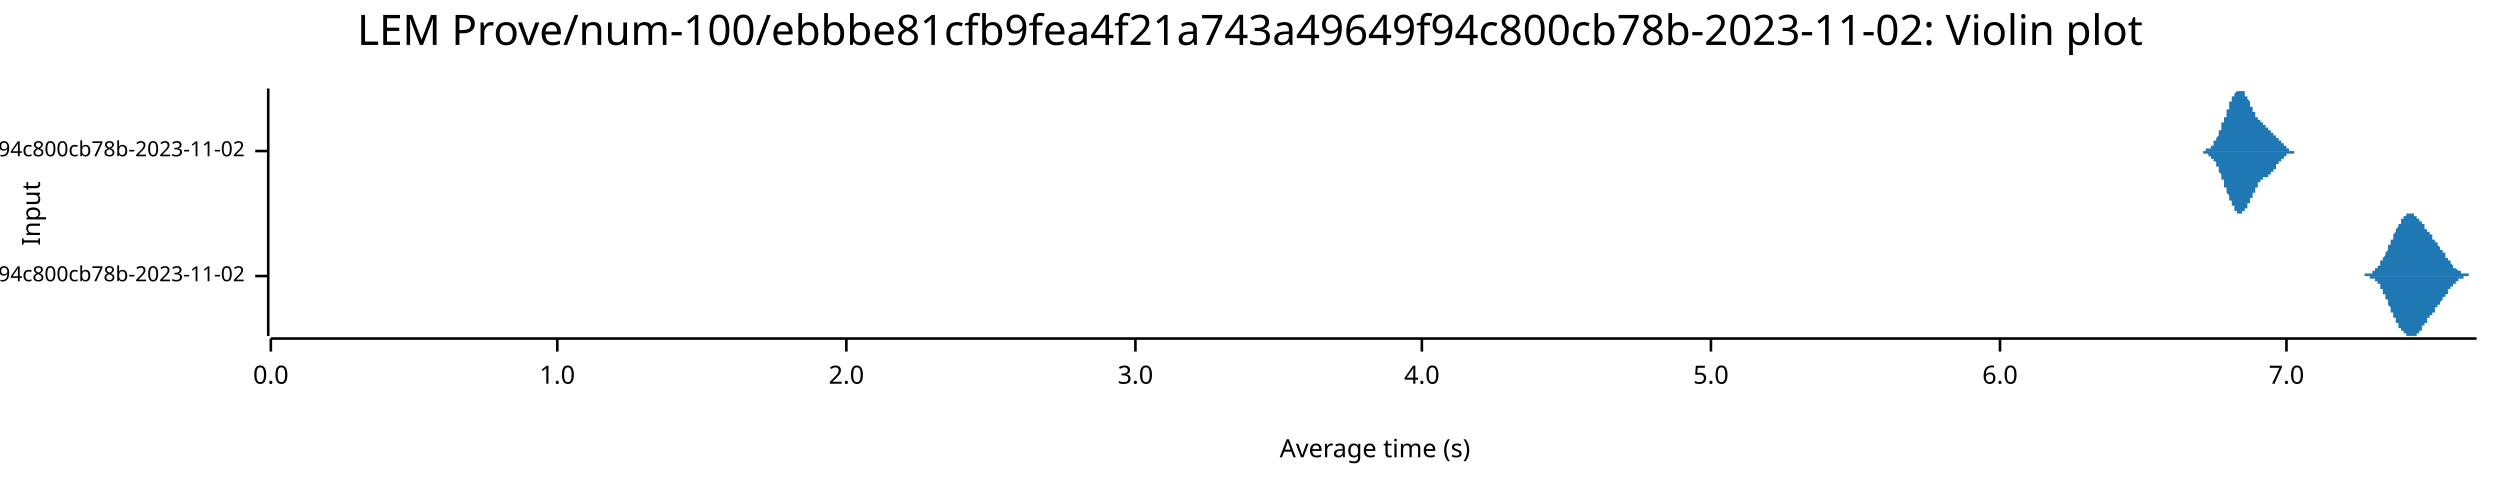
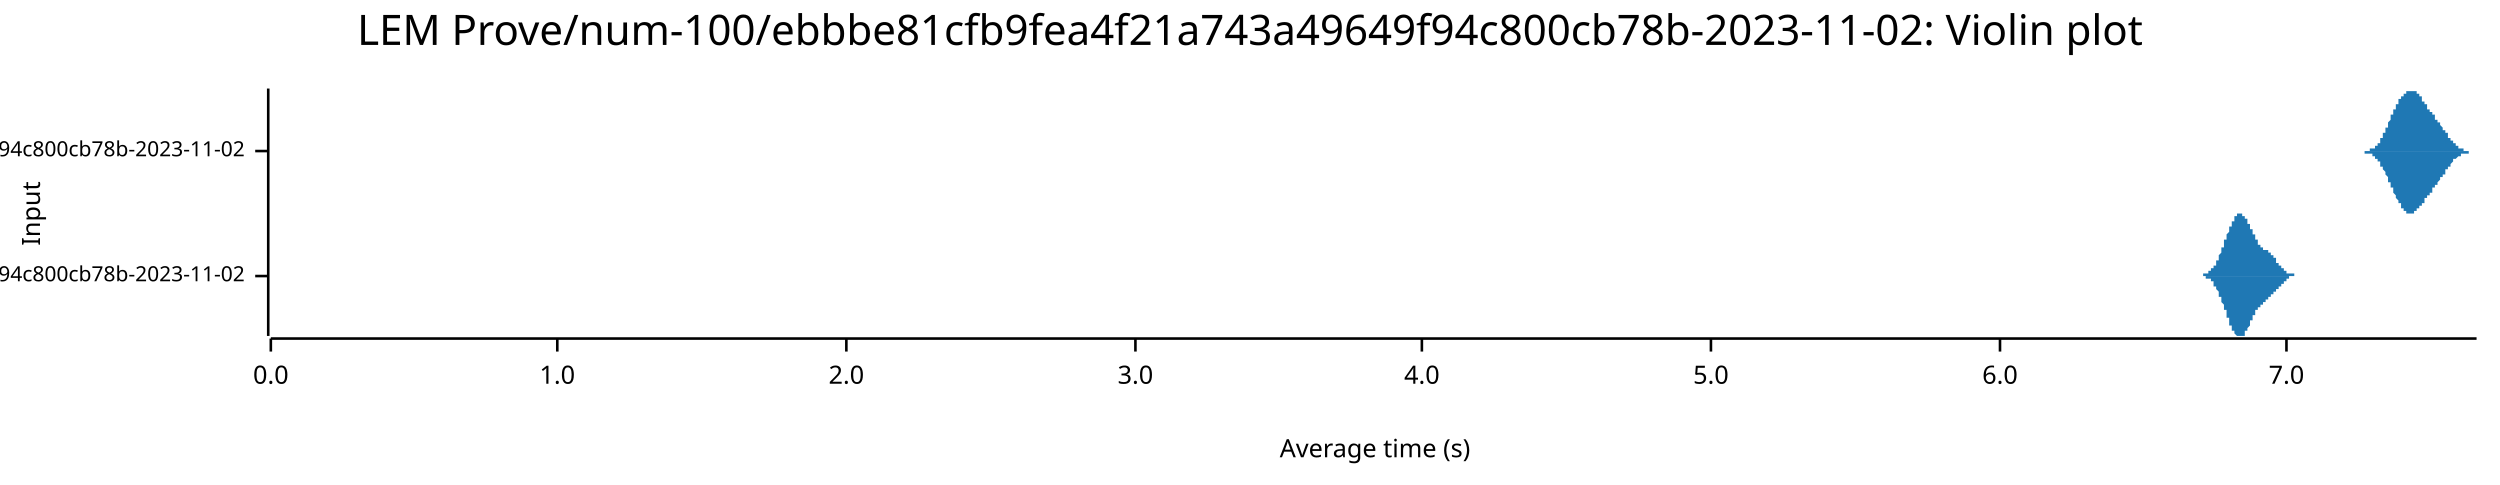
<svg xmlns="http://www.w3.org/2000/svg" width="960" height="186" viewBox="0 0 960 186">
  <text x="480" y="5" dy="0.76em" text-anchor="middle" font-family="sans-serif" font-size="16.129" opacity="1" fill="#000000">
LEM Prove/num-100/ebbbe81cfb9fea4f21a743a49649f94c800cb78b-2023-11-02: Violin plot
</text>
  <text x="8" y="82" dy="0.76em" text-anchor="middle" font-family="sans-serif" font-size="9.677" opacity="1" fill="#000000" transform="rotate(270, 8, 82)">
Input
</text>
  <text x="528" y="178" dy="-0.5ex" text-anchor="middle" font-family="sans-serif" font-size="9.677" opacity="1" fill="#000000">
Average time (s)
</text>
  <polyline fill="none" opacity="1" stroke="#000000" stroke-width="1" points="103,34 103,129 " />
  <text x="94" y="106" dy="0.5ex" text-anchor="end" font-family="sans-serif" font-size="8.065" opacity="1" fill="#000000">
- LEM Prove/Fibonacci-rc=600/num-100/ebbbe81cfb9fea4f21a743a49649f94c800cb78b-2023-11-02
+ LEM Prove/Fibonacci-rc=100/num-100/ebbbe81cfb9fea4f21a743a49649f94c800cb78b-2023-11-02
</text>
  <polyline fill="none" opacity="1" stroke="#000000" stroke-width="1" points="98,106 103,106 " />
  <text x="94" y="58" dy="0.5ex" text-anchor="end" font-family="sans-serif" font-size="8.065" opacity="1" fill="#000000">
- LEM Prove/Fibonacci-rc=100/num-100/ebbbe81cfb9fea4f21a743a49649f94c800cb78b-2023-11-02
+ LEM Prove/Fibonacci-rc=600/num-100/ebbbe81cfb9fea4f21a743a49649f94c800cb78b-2023-11-02
</text>
  <polyline fill="none" opacity="1" stroke="#000000" stroke-width="1" points="98,58 103,58 " />
  <polyline fill="none" opacity="1" stroke="#000000" stroke-width="1" points="104,130 951,130 " />
  <text x="104" y="140" dy="0.76em" text-anchor="middle" font-family="sans-serif" font-size="9.677" opacity="1" fill="#000000">
0.0
</text>
  <polyline fill="none" opacity="1" stroke="#000000" stroke-width="1" points="104,130 104,135 " />
  <text x="214" y="140" dy="0.76em" text-anchor="middle" font-family="sans-serif" font-size="9.677" opacity="1" fill="#000000">
1.0
</text>
  <polyline fill="none" opacity="1" stroke="#000000" stroke-width="1" points="214,130 214,135 " />
  <text x="325" y="140" dy="0.76em" text-anchor="middle" font-family="sans-serif" font-size="9.677" opacity="1" fill="#000000">
2.0
</text>
  <polyline fill="none" opacity="1" stroke="#000000" stroke-width="1" points="325,130 325,135 " />
  <text x="436" y="140" dy="0.76em" text-anchor="middle" font-family="sans-serif" font-size="9.677" opacity="1" fill="#000000">
3.0
</text>
  <polyline fill="none" opacity="1" stroke="#000000" stroke-width="1" points="436,130 436,135 " />
  <text x="546" y="140" dy="0.76em" text-anchor="middle" font-family="sans-serif" font-size="9.677" opacity="1" fill="#000000">
4.0
</text>
  <polyline fill="none" opacity="1" stroke="#000000" stroke-width="1" points="546,130 546,135 " />
  <text x="657" y="140" dy="0.76em" text-anchor="middle" font-family="sans-serif" font-size="9.677" opacity="1" fill="#000000">
5.0
</text>
  <polyline fill="none" opacity="1" stroke="#000000" stroke-width="1" points="657,130 657,135 " />
  <text x="768" y="140" dy="0.76em" text-anchor="middle" font-family="sans-serif" font-size="9.677" opacity="1" fill="#000000">
6.0
</text>
  <polyline fill="none" opacity="1" stroke="#000000" stroke-width="1" points="768,130 768,135 " />
  <text x="878" y="140" dy="0.76em" text-anchor="middle" font-family="sans-serif" font-size="9.677" opacity="1" fill="#000000">
7.0
</text>
  <polyline fill="none" opacity="1" stroke="#000000" stroke-width="1" points="878,130 878,135 " />
-   <polygon opacity="1" fill="#1F78B4" points="906,106 906,106 907,106 907,106 907,106 907,106 907,106 907,106 907,106 907,106 907,106 907,106 907,106 907,106 908,106 908,106 908,106 908,106 908,106 908,106 908,106 908,106 908,105 908,105 908,105 909,105 909,105 909,105 909,105 909,105 909,105 909,105 909,105 909,105 909,105 909,105 910,105 910,105 910,105 910,105 910,105 910,105 910,105 910,105 910,105 910,105 910,105 911,105 911,105 911,105 911,105 911,105 911,105 911,105 911,104 911,104 911,104 911,104 911,104 912,104 912,104 912,104 912,104 912,104 912,104 912,104 912,104 912,104 912,103 912,103 913,103 913,103 913,103 913,103 913,103 913,103 913,103 913,102 913,102 913,102 913,102 914,102 914,102 914,102 914,102 914,101 914,101 914,101 914,101 914,101 914,101 914,101 914,100 915,100 915,100 915,100 915,100 915,100 915,99 915,99 915,99 915,99 915,99 915,99 916,98 916,98 916,98 916,98 916,98 916,97 916,97 916,97 916,97 916,97 916,97 917,96 917,96 917,96 917,96 917,96 917,95 917,95 917,95 917,95 917,94 917,94 917,94 918,94 918,94 918,93 918,93 918,93 918,93 918,93 918,92 918,92 918,92 918,92 919,92 919,91 919,91 919,91 919,91 919,91 919,90 919,90 919,90 919,90 919,90 920,89 920,89 920,89 920,89 920,89 920,88 920,88 920,88 920,88 920,88 920,88 921,87 921,87 921,87 921,87 921,87 921,87 921,86 921,86 921,86 921,86 921,86 921,86 922,86 922,85 922,85 922,85 922,85 922,85 922,85 922,85 922,85 922,84 922,84 923,84 923,84 923,84 923,84 923,84 923,84 923,84 923,83 923,83 923,83 923,83 924,83 924,83 924,83 924,83 924,83 924,83 924,83 924,83 924,82 924,82 924,82 924,82 925,82 925,82 925,82 925,82 925,82 925,82 925,82 925,82 925,82 925,82 925,82 926,82 926,82 926,82 926,82 926,82 926,82 926,82 926,82 926,82 926,82 926,82 927,82 927,82 927,82 927,82 927,82 927,82 927,82 927,82 927,83 927,83 927,83 927,83 928,83 928,83 928,83 928,83 928,83 928,83 928,83 928,83 928,83 928,84 928,84 929,84 929,84 929,84 929,84 929,84 929,84 929,84 929,84 929,85 929,85 929,85 930,85 930,85 930,85 930,85 930,85 930,86 930,86 930,86 930,86 930,86 930,86 931,86 931,86 931,87 931,87 931,87 931,87 931,87 931,87 931,87 931,87 931,88 931,88 932,88 932,88 932,88 932,88 932,88 932,88 932,89 932,89 932,89 932,89 932,89 933,89 933,89 933,89 933,89 933,90 933,90 933,90 933,90 933,90 933,90 933,90 934,90 934,91 934,91 934,91 934,91 934,91 934,91 934,91 934,91 934,92 934,92 934,92 935,92 935,92 935,92 935,92 935,92 935,92 935,93 935,93 935,93 935,93 935,93 936,93 936,93 936,93 936,94 936,94 936,94 936,94 936,94 936,94 936,94 936,94 937,95 937,95 937,95 937,95 937,95 937,95 937,95 937,95 937,96 937,96 937,96 937,96 938,96 938,96 938,96 938,96 938,97 938,97 938,97 938,97 938,97 938,97 938,97 939,97 939,98 939,98 939,98 939,98 939,98 939,98 939,98 939,99 939,99 939,99 940,99 940,99 940,99 940,99 940,99 940,100 940,100 940,100 940,100 940,100 940,100 941,100 941,100 941,100 941,101 941,101 941,101 941,101 941,101 941,101 941,101 941,101 941,101 942,102 942,102 942,102 942,102 942,102 942,102 942,102 942,102 942,102 942,102 942,103 943,103 943,103 943,103 943,103 943,103 943,103 943,103 943,103 943,103 943,103 943,103 944,104 944,104 944,104 944,104 944,104 944,104 944,104 944,104 944,104 944,104 944,104 944,104 945,104 945,104 945,104 945,104 945,104 945,105 945,105 945,105 945,105 945,105 945,105 946,105 946,105 946,105 946,105 946,105 946,105 946,105 946,105 946,105 946,105 946,105 947,105 947,105 947,105 947,105 947,105 947,105 947,105 947,105 947,105 947,105 947,105 947,105 948,105 948,105 948,105 948,105 948,105 948,105 948,106 948,106 948,106 948,106 948,106 949,106 949,106 949,106 949,106 949,106 949,106 949,106 949,106 949,106 949,106 949,106 950,106 950,106 950,106 950,106 950,106 950,106 950,106 950,106 950,106 950,106 950,106 951,106 951,106 906,106 " />
-   <polygon opacity="1" fill="#1F78B4" points="906,106 906,106 907,106 907,106 907,106 907,106 907,106 907,106 907,106 907,106 907,106 907,106 907,106 907,106 908,106 908,106 908,106 908,106 908,106 908,106 908,106 908,106 908,106 908,106 908,106 909,106 909,106 909,106 909,106 909,106 909,106 909,106 909,106 909,106 909,106 909,106 910,106 910,106 910,106 910,106 910,106 910,106 910,106 910,107 910,107 910,107 910,107 911,107 911,107 911,107 911,107 911,107 911,107 911,107 911,107 911,107 911,107 911,107 911,107 912,107 912,107 912,108 912,108 912,108 912,108 912,108 912,108 912,108 912,108 912,108 913,108 913,108 913,108 913,109 913,109 913,109 913,109 913,109 913,109 913,109 913,109 914,109 914,110 914,110 914,110 914,110 914,110 914,110 914,110 914,111 914,111 914,111 914,111 915,111 915,111 915,112 915,112 915,112 915,112 915,112 915,112 915,113 915,113 915,113 916,113 916,113 916,113 916,114 916,114 916,114 916,114 916,114 916,115 916,115 916,115 917,115 917,115 917,116 917,116 917,116 917,116 917,116 917,117 917,117 917,117 917,117 917,117 918,118 918,118 918,118 918,118 918,118 918,119 918,119 918,119 918,119 918,120 918,120 919,120 919,120 919,120 919,121 919,121 919,121 919,121 919,121 919,122 919,122 919,122 920,122 920,122 920,122 920,123 920,123 920,123 920,123 920,123 920,124 920,124 920,124 921,124 921,124 921,124 921,125 921,125 921,125 921,125 921,125 921,125 921,125 921,126 921,126 922,126 922,126 922,126 922,126 922,126 922,127 922,127 922,127 922,127 922,127 922,127 923,127 923,127 923,128 923,128 923,128 923,128 923,128 923,128 923,128 923,128 923,128 924,128 924,129 924,129 924,129 924,129 924,129 924,129 924,129 924,129 924,129 924,129 924,129 925,129 925,129 925,129 925,129 925,129 925,129 925,129 925,129 925,129 925,129 925,129 926,129 926,129 926,129 926,129 926,129 926,129 926,129 926,129 926,129 926,129 926,129 927,129 927,129 927,129 927,129 927,129 927,129 927,129 927,129 927,129 927,129 927,129 927,129 928,129 928,129 928,129 928,128 928,128 928,128 928,128 928,128 928,128 928,128 928,128 929,128 929,128 929,128 929,127 929,127 929,127 929,127 929,127 929,127 929,127 929,127 930,127 930,126 930,126 930,126 930,126 930,126 930,126 930,126 930,126 930,125 930,125 931,125 931,125 931,125 931,125 931,125 931,125 931,124 931,124 931,124 931,124 931,124 931,124 932,124 932,124 932,123 932,123 932,123 932,123 932,123 932,123 932,123 932,123 932,122 933,122 933,122 933,122 933,122 933,122 933,122 933,122 933,122 933,121 933,121 933,121 934,121 934,121 934,121 934,121 934,121 934,120 934,120 934,120 934,120 934,120 934,120 934,120 935,120 935,120 935,119 935,119 935,119 935,119 935,119 935,119 935,119 935,119 935,118 936,118 936,118 936,118 936,118 936,118 936,118 936,118 936,117 936,117 936,117 936,117 937,117 937,117 937,117 937,117 937,116 937,116 937,116 937,116 937,116 937,116 937,116 937,116 938,115 938,115 938,115 938,115 938,115 938,115 938,115 938,115 938,114 938,114 938,114 939,114 939,114 939,114 939,114 939,113 939,113 939,113 939,113 939,113 939,113 939,113 940,113 940,112 940,112 940,112 940,112 940,112 940,112 940,112 940,112 940,112 940,111 941,111 941,111 941,111 941,111 941,111 941,111 941,111 941,110 941,110 941,110 941,110 941,110 942,110 942,110 942,110 942,110 942,110 942,109 942,109 942,109 942,109 942,109 942,109 943,109 943,109 943,109 943,109 943,109 943,108 943,108 943,108 943,108 943,108 943,108 944,108 944,108 944,108 944,108 944,108 944,108 944,108 944,108 944,107 944,107 944,107 944,107 945,107 945,107 945,107 945,107 945,107 945,107 945,107 945,107 945,107 945,107 945,107 946,107 946,107 946,107 946,107 946,107 946,107 946,106 946,106 946,106 946,106 946,106 947,106 947,106 947,106 947,106 947,106 947,106 947,106 947,106 947,106 947,106 947,106 947,106 948,106 948,106 948,106 948,106 948,106 948,106 948,106 948,106 948,106 948,106 948,106 949,106 949,106 949,106 949,106 949,106 949,106 949,106 949,106 949,106 949,106 949,106 950,106 950,106 950,106 950,106 950,106 950,106 950,106 950,106 950,106 950,106 950,106 951,106 951,106 906,106 " />
-   <polygon opacity="1" fill="#1F78B4" points="844,58 844,58 844,58 845,58 845,58 845,58 845,58 845,58 845,58 845,58 845,58 845,58 845,58 845,58 845,58 846,58 846,58 846,58 846,58 846,58 846,58 846,58 846,58 846,58 846,58 846,58 846,58 846,58 847,58 847,58 847,58 847,58 847,58 847,58 847,58 847,58 847,58 847,58 847,58 847,57 847,57 848,57 848,57 848,57 848,57 848,57 848,57 848,57 848,57 848,57 848,57 848,57 848,57 848,57 849,57 849,57 849,57 849,57 849,56 849,56 849,56 849,56 849,56 849,56 849,56 849,56 849,56 850,56 850,56 850,55 850,55 850,55 850,55 850,55 850,55 850,55 850,55 850,55 850,54 851,54 851,54 851,54 851,54 851,54 851,54 851,53 851,53 851,53 851,53 851,53 851,53 851,53 852,52 852,52 852,52 852,52 852,52 852,52 852,51 852,51 852,51 852,51 852,51 852,50 852,50 853,50 853,50 853,50 853,49 853,49 853,49 853,49 853,49 853,48 853,48 853,48 853,48 853,47 854,47 854,47 854,47 854,47 854,46 854,46 854,46 854,46 854,46 854,45 854,45 854,45 855,45 855,44 855,44 855,44 855,44 855,44 855,43 855,43 855,43 855,43 855,42 855,42 855,42 856,42 856,42 856,41 856,41 856,41 856,41 856,41 856,40 856,40 856,40 856,40 856,40 856,39 857,39 857,39 857,39 857,39 857,38 857,38 857,38 857,38 857,38 857,38 857,37 857,37 857,37 858,37 858,37 858,37 858,37 858,36 858,36 858,36 858,36 858,36 858,36 858,36 858,36 858,36 859,35 859,35 859,35 859,35 859,35 859,35 859,35 859,35 859,35 859,35 859,35 859,35 860,35 860,35 860,35 860,35 860,35 860,35 860,35 860,35 860,34 860,35 860,35 860,35 860,35 861,35 861,35 861,35 861,35 861,35 861,35 861,35 861,35 861,35 861,35 861,35 861,35 861,35 862,35 862,35 862,35 862,36 862,36 862,36 862,36 862,36 862,36 862,36 862,36 862,36 862,37 863,37 863,37 863,37 863,37 863,37 863,37 863,38 863,38 863,38 863,38 863,38 863,38 864,39 864,39 864,39 864,39 864,39 864,39 864,40 864,40 864,40 864,40 864,40 864,40 864,41 865,41 865,41 865,41 865,41 865,41 865,42 865,42 865,42 865,42 865,42 865,42 865,43 865,43 866,43 866,43 866,43 866,43 866,44 866,44 866,44 866,44 866,44 866,44 866,44 866,45 866,45 867,45 867,45 867,45 867,45 867,45 867,45 867,46 867,46 867,46 867,46 867,46 867,46 867,46 868,46 868,46 868,47 868,47 868,47 868,47 868,47 868,47 868,47 868,47 868,47 868,47 869,47 869,47 869,48 869,48 869,48 869,48 869,48 869,48 869,48 869,48 869,48 869,48 869,48 870,48 870,48 870,48 870,48 870,48 870,49 870,49 870,49 870,49 870,49 870,49 870,49 870,49 871,49 871,49 871,49 871,49 871,49 871,49 871,49 871,49 871,49 871,50 871,50 871,50 871,50 872,50 872,50 872,50 872,50 872,50 872,50 872,50 872,50 872,50 872,50 872,51 872,51 873,51 873,51 873,51 873,51 873,51 873,51 873,51 873,51 873,51 873,51 873,52 873,52 873,52 874,52 874,52 874,52 874,52 874,52 874,52 874,52 874,53 874,53 874,53 874,53 874,53 874,53 875,53 875,53 875,53 875,53 875,54 875,54 875,54 875,54 875,54 875,54 875,54 875,54 875,54 876,54 876,54 876,55 876,55 876,55 876,55 876,55 876,55 876,55 876,55 876,55 876,55 876,55 877,55 877,56 877,56 877,56 877,56 877,56 877,56 877,56 877,56 877,56 877,56 877,56 878,56 878,56 878,56 878,57 878,57 878,57 878,57 878,57 878,57 878,57 878,57 878,57 878,57 879,57 879,57 879,57 879,57 879,57 879,57 879,57 879,57 879,57 879,57 879,57 879,57 879,58 880,58 880,58 880,58 880,58 880,58 880,58 880,58 880,58 880,58 880,58 880,58 880,58 880,58 881,58 881,58 881,58 881,58 881,58 881,58 881,58 881,58 881,58 881,58 881,58 881,58 882,58 882,58 882,58 882,58 882,58 882,58 882,58 882,58 882,58 882,58 882,58 882,58 882,58 883,58 883,58 883,58 883,58 883,58 883,58 883,58 883,58 883,58 883,58 883,58 883,58 883,58 844,58 " />
-   <polygon opacity="1" fill="#1F78B4" points="844,58 844,58 844,58 845,58 845,58 845,58 845,58 845,58 845,58 845,58 845,58 845,58 845,58 845,58 845,58 846,58 846,58 846,58 846,59 846,59 846,59 846,59 846,59 846,59 846,59 846,59 846,59 846,59 847,59 847,59 847,59 847,59 847,59 847,59 847,59 847,59 847,59 847,59 847,59 847,59 847,59 848,59 848,59 848,59 848,59 848,59 848,59 848,59 848,59 848,59 848,60 848,60 848,60 848,60 849,60 849,60 849,60 849,60 849,60 849,60 849,60 849,60 849,60 849,60 849,61 849,61 849,61 850,61 850,61 850,61 850,61 850,61 850,61 850,61 850,62 850,62 850,62 850,62 850,62 851,62 851,62 851,62 851,63 851,63 851,63 851,63 851,63 851,63 851,63 851,64 851,64 851,64 852,64 852,64 852,64 852,65 852,65 852,65 852,65 852,65 852,66 852,66 852,66 852,66 852,66 853,67 853,67 853,67 853,67 853,67 853,68 853,68 853,68 853,68 853,68 853,69 853,69 853,69 854,69 854,69 854,70 854,70 854,70 854,70 854,71 854,71 854,71 854,71 854,71 854,72 855,72 855,72 855,72 855,73 855,73 855,73 855,73 855,73 855,74 855,74 855,74 855,74 855,74 856,75 856,75 856,75 856,75 856,76 856,76 856,76 856,76 856,76 856,77 856,77 856,77 856,77 857,77 857,77 857,78 857,78 857,78 857,78 857,78 857,79 857,79 857,79 857,79 857,79 857,79 858,79 858,80 858,80 858,80 858,80 858,80 858,80 858,80 858,81 858,81 858,81 858,81 858,81 859,81 859,81 859,81 859,81 859,81 859,81 859,82 859,82 859,82 859,82 859,82 859,82 860,82 860,82 860,82 860,82 860,82 860,82 860,82 860,82 860,82 860,82 860,82 860,82 860,82 861,82 861,82 861,82 861,82 861,82 861,82 861,82 861,82 861,82 861,82 861,81 861,81 861,81 862,81 862,81 862,81 862,81 862,81 862,81 862,81 862,81 862,80 862,80 862,80 862,80 862,80 863,80 863,80 863,79 863,79 863,79 863,79 863,79 863,79 863,79 863,78 863,78 863,78 864,78 864,78 864,78 864,77 864,77 864,77 864,77 864,77 864,77 864,76 864,76 864,76 864,76 865,76 865,76 865,75 865,75 865,75 865,75 865,75 865,75 865,74 865,74 865,74 865,74 865,74 866,74 866,73 866,73 866,73 866,73 866,73 866,73 866,72 866,72 866,72 866,72 866,72 866,72 867,72 867,72 867,71 867,71 867,71 867,71 867,71 867,71 867,71 867,71 867,70 867,70 867,70 868,70 868,70 868,70 868,70 868,70 868,70 868,70 868,70 868,69 868,69 868,69 868,69 869,69 869,69 869,69 869,69 869,69 869,69 869,69 869,69 869,69 869,69 869,68 869,68 869,68 870,68 870,68 870,68 870,68 870,68 870,68 870,68 870,68 870,68 870,68 870,68 870,68 870,68 871,68 871,67 871,67 871,67 871,67 871,67 871,67 871,67 871,67 871,67 871,67 871,67 871,67 872,67 872,67 872,67 872,66 872,66 872,66 872,66 872,66 872,66 872,66 872,66 872,66 873,66 873,66 873,66 873,66 873,65 873,65 873,65 873,65 873,65 873,65 873,65 873,65 873,65 874,65 874,65 874,64 874,64 874,64 874,64 874,64 874,64 874,64 874,64 874,64 874,64 874,63 875,63 875,63 875,63 875,63 875,63 875,63 875,63 875,63 875,63 875,63 875,62 875,62 875,62 876,62 876,62 876,62 876,62 876,62 876,62 876,62 876,62 876,61 876,61 876,61 876,61 876,61 877,61 877,61 877,61 877,61 877,61 877,61 877,61 877,60 877,60 877,60 877,60 877,60 878,60 878,60 878,60 878,60 878,60 878,60 878,60 878,60 878,60 878,60 878,60 878,60 878,59 879,59 879,59 879,59 879,59 879,59 879,59 879,59 879,59 879,59 879,59 879,59 879,59 879,59 880,59 880,59 880,59 880,59 880,59 880,59 880,59 880,59 880,59 880,59 880,59 880,59 880,59 881,59 881,59 881,59 881,59 881,59 881,59 881,59 881,59 881,59 881,58 881,58 881,58 882,58 882,58 882,58 882,58 882,58 882,58 882,58 882,58 882,58 882,58 882,58 882,58 882,58 883,58 883,58 883,58 883,58 883,58 883,58 883,58 883,58 883,58 883,58 883,58 883,58 883,58 844,58 " />
+   <polygon opacity="1" fill="#1F78B4" points="844,106 844,106 844,106 845,106 845,106 845,106 845,106 845,106 845,106 845,106 845,106 845,106 845,106 845,106 845,106 846,106 846,106 846,106 846,105 846,105 846,105 846,105 846,105 846,105 846,105 846,105 846,105 846,105 847,105 847,105 847,105 847,105 847,105 847,105 847,105 847,105 847,105 847,105 847,105 847,105 847,105 848,105 848,105 848,105 848,105 848,105 848,105 848,105 848,105 848,105 848,104 848,104 848,104 848,104 849,104 849,104 849,104 849,104 849,104 849,104 849,104 849,104 849,104 849,104 849,103 849,103 849,103 850,103 850,103 850,103 850,103 850,103 850,103 850,103 850,102 850,102 850,102 850,102 850,102 851,102 851,102 851,102 851,101 851,101 851,101 851,101 851,101 851,101 851,101 851,100 851,100 851,100 852,100 852,100 852,100 852,99 852,99 852,99 852,99 852,99 852,98 852,98 852,98 852,98 852,98 853,97 853,97 853,97 853,97 853,97 853,96 853,96 853,96 853,96 853,96 853,95 853,95 853,95 854,95 854,95 854,94 854,94 854,94 854,94 854,93 854,93 854,93 854,93 854,93 854,92 855,92 855,92 855,92 855,91 855,91 855,91 855,91 855,91 855,90 855,90 855,90 855,90 855,90 856,89 856,89 856,89 856,89 856,88 856,88 856,88 856,88 856,88 856,87 856,87 856,87 856,87 857,87 857,87 857,86 857,86 857,86 857,86 857,86 857,85 857,85 857,85 857,85 857,85 857,85 858,85 858,84 858,84 858,84 858,84 858,84 858,84 858,84 858,83 858,83 858,83 858,83 858,83 859,83 859,83 859,83 859,83 859,83 859,83 859,82 859,82 859,82 859,82 859,82 859,82 860,82 860,82 860,82 860,82 860,82 860,82 860,82 860,82 860,82 860,82 860,82 860,82 860,82 861,82 861,82 861,82 861,82 861,82 861,82 861,82 861,82 861,82 861,82 861,83 861,83 861,83 862,83 862,83 862,83 862,83 862,83 862,83 862,83 862,83 862,84 862,84 862,84 862,84 862,84 863,84 863,84 863,85 863,85 863,85 863,85 863,85 863,85 863,85 863,86 863,86 863,86 864,86 864,86 864,86 864,87 864,87 864,87 864,87 864,87 864,87 864,88 864,88 864,88 864,88 865,88 865,88 865,89 865,89 865,89 865,89 865,89 865,89 865,90 865,90 865,90 865,90 865,90 866,90 866,91 866,91 866,91 866,91 866,91 866,91 866,92 866,92 866,92 866,92 866,92 866,92 867,92 867,92 867,93 867,93 867,93 867,93 867,93 867,93 867,93 867,93 867,94 867,94 867,94 868,94 868,94 868,94 868,94 868,94 868,94 868,94 868,94 868,95 868,95 868,95 868,95 869,95 869,95 869,95 869,95 869,95 869,95 869,95 869,95 869,95 869,95 869,96 869,96 869,96 870,96 870,96 870,96 870,96 870,96 870,96 870,96 870,96 870,96 870,96 870,96 870,96 870,96 871,96 871,97 871,97 871,97 871,97 871,97 871,97 871,97 871,97 871,97 871,97 871,97 871,97 872,97 872,97 872,97 872,98 872,98 872,98 872,98 872,98 872,98 872,98 872,98 872,98 873,98 873,98 873,98 873,98 873,99 873,99 873,99 873,99 873,99 873,99 873,99 873,99 873,99 874,99 874,99 874,100 874,100 874,100 874,100 874,100 874,100 874,100 874,100 874,100 874,100 874,101 875,101 875,101 875,101 875,101 875,101 875,101 875,101 875,101 875,101 875,101 875,102 875,102 875,102 876,102 876,102 876,102 876,102 876,102 876,102 876,102 876,102 876,103 876,103 876,103 876,103 876,103 877,103 877,103 877,103 877,103 877,103 877,103 877,103 877,104 877,104 877,104 877,104 877,104 878,104 878,104 878,104 878,104 878,104 878,104 878,104 878,104 878,104 878,104 878,104 878,104 878,105 879,105 879,105 879,105 879,105 879,105 879,105 879,105 879,105 879,105 879,105 879,105 879,105 879,105 880,105 880,105 880,105 880,105 880,105 880,105 880,105 880,105 880,105 880,105 880,105 880,105 880,105 881,105 881,105 881,105 881,105 881,105 881,105 881,105 881,105 881,105 881,106 881,106 881,106 882,106 882,106 882,106 882,106 882,106 882,106 882,106 882,106 882,106 882,106 882,106 882,106 882,106 883,106 883,106 883,106 883,106 883,106 883,106 883,106 883,106 883,106 883,106 883,106 883,106 883,106 844,106 " />
+   <polygon opacity="1" fill="#1F78B4" points="844,106 844,106 844,106 845,106 845,106 845,106 845,106 845,106 845,106 845,106 845,106 845,106 845,106 845,106 845,106 846,106 846,106 846,106 846,106 846,106 846,106 846,106 846,106 846,106 846,106 846,106 846,106 846,106 847,106 847,106 847,106 847,106 847,106 847,106 847,106 847,106 847,106 847,106 847,106 847,107 847,107 848,107 848,107 848,107 848,107 848,107 848,107 848,107 848,107 848,107 848,107 848,107 848,107 848,107 849,107 849,107 849,107 849,107 849,108 849,108 849,108 849,108 849,108 849,108 849,108 849,108 849,108 850,108 850,108 850,109 850,109 850,109 850,109 850,109 850,109 850,109 850,109 850,109 850,110 851,110 851,110 851,110 851,110 851,110 851,110 851,111 851,111 851,111 851,111 851,111 851,111 851,111 852,112 852,112 852,112 852,112 852,112 852,112 852,113 852,113 852,113 852,113 852,113 852,114 852,114 853,114 853,114 853,114 853,115 853,115 853,115 853,115 853,115 853,116 853,116 853,116 853,116 853,116 854,117 854,117 854,117 854,117 854,118 854,118 854,118 854,118 854,118 854,119 854,119 854,119 855,119 855,120 855,120 855,120 855,120 855,120 855,121 855,121 855,121 855,121 855,122 855,122 855,122 856,122 856,122 856,123 856,123 856,123 856,123 856,123 856,124 856,124 856,124 856,124 856,124 856,125 857,125 857,125 857,125 857,125 857,126 857,126 857,126 857,126 857,126 857,126 857,127 857,127 857,127 858,127 858,127 858,127 858,127 858,128 858,128 858,128 858,128 858,128 858,128 858,128 858,128 858,128 859,129 859,129 859,129 859,129 859,129 859,129 859,129 859,129 859,129 859,129 859,129 859,129 860,129 860,129 860,129 860,129 860,129 860,129 860,129 860,129 860,129 860,129 860,129 860,129 860,129 861,129 861,129 861,129 861,129 861,129 861,129 861,129 861,129 861,129 861,129 861,129 861,129 861,129 862,129 862,129 862,129 862,128 862,128 862,128 862,128 862,128 862,128 862,128 862,128 862,128 862,127 863,127 863,127 863,127 863,127 863,127 863,127 863,126 863,126 863,126 863,126 863,126 863,126 864,125 864,125 864,125 864,125 864,125 864,125 864,124 864,124 864,124 864,124 864,124 864,124 864,123 865,123 865,123 865,123 865,123 865,123 865,122 865,122 865,122 865,122 865,122 865,122 865,121 865,121 866,121 866,121 866,121 866,121 866,120 866,120 866,120 866,120 866,120 866,120 866,120 866,119 866,119 867,119 867,119 867,119 867,119 867,119 867,119 867,118 867,118 867,118 867,118 867,118 867,118 867,118 868,118 868,118 868,117 868,117 868,117 868,117 868,117 868,117 868,117 868,117 868,117 868,117 869,117 869,117 869,116 869,116 869,116 869,116 869,116 869,116 869,116 869,116 869,116 869,116 869,116 870,116 870,116 870,116 870,116 870,116 870,115 870,115 870,115 870,115 870,115 870,115 870,115 870,115 871,115 871,115 871,115 871,115 871,115 871,115 871,115 871,115 871,115 871,114 871,114 871,114 871,114 872,114 872,114 872,114 872,114 872,114 872,114 872,114 872,114 872,114 872,114 872,113 872,113 873,113 873,113 873,113 873,113 873,113 873,113 873,113 873,113 873,113 873,113 873,112 873,112 873,112 874,112 874,112 874,112 874,112 874,112 874,112 874,112 874,111 874,111 874,111 874,111 874,111 874,111 875,111 875,111 875,111 875,111 875,110 875,110 875,110 875,110 875,110 875,110 875,110 875,110 875,110 876,110 876,110 876,109 876,109 876,109 876,109 876,109 876,109 876,109 876,109 876,109 876,109 876,109 877,109 877,108 877,108 877,108 877,108 877,108 877,108 877,108 877,108 877,108 877,108 877,108 878,108 878,108 878,108 878,107 878,107 878,107 878,107 878,107 878,107 878,107 878,107 878,107 878,107 879,107 879,107 879,107 879,107 879,107 879,107 879,107 879,107 879,107 879,107 879,107 879,107 879,106 880,106 880,106 880,106 880,106 880,106 880,106 880,106 880,106 880,106 880,106 880,106 880,106 880,106 881,106 881,106 881,106 881,106 881,106 881,106 881,106 881,106 881,106 881,106 881,106 881,106 882,106 882,106 882,106 882,106 882,106 882,106 882,106 882,106 882,106 882,106 882,106 882,106 882,106 883,106 883,106 883,106 883,106 883,106 883,106 883,106 883,106 883,106 883,106 883,106 883,106 883,106 844,106 " />
+   <polygon opacity="1" fill="#1F78B4" points="906,58 906,58 907,58 907,58 907,58 907,58 907,58 907,58 907,58 907,58 907,58 907,58 907,58 907,58 908,58 908,58 908,58 908,58 908,58 908,58 908,58 908,58 908,58 908,58 908,58 909,58 909,58 909,58 909,58 909,58 909,58 909,58 909,58 909,58 909,58 909,58 910,58 910,58 910,58 910,58 910,58 910,58 910,58 910,57 910,57 910,57 910,57 911,57 911,57 911,57 911,57 911,57 911,57 911,57 911,57 911,57 911,57 911,57 911,57 912,57 912,57 912,56 912,56 912,56 912,56 912,56 912,56 912,56 912,56 912,56 913,56 913,56 913,56 913,55 913,55 913,55 913,55 913,55 913,55 913,55 913,55 914,55 914,54 914,54 914,54 914,54 914,54 914,54 914,54 914,53 914,53 914,53 914,53 915,53 915,53 915,52 915,52 915,52 915,52 915,52 915,52 915,51 915,51 915,51 916,51 916,51 916,51 916,50 916,50 916,50 916,50 916,50 916,49 916,49 916,49 917,49 917,49 917,48 917,48 917,48 917,48 917,48 917,47 917,47 917,47 917,47 917,47 918,46 918,46 918,46 918,46 918,46 918,45 918,45 918,45 918,45 918,44 918,44 919,44 919,44 919,44 919,43 919,43 919,43 919,43 919,43 919,42 919,42 919,42 920,42 920,42 920,42 920,41 920,41 920,41 920,41 920,41 920,40 920,40 920,40 921,40 921,40 921,40 921,39 921,39 921,39 921,39 921,39 921,39 921,39 921,38 921,38 922,38 922,38 922,38 922,38 922,38 922,37 922,37 922,37 922,37 922,37 922,37 923,37 923,37 923,36 923,36 923,36 923,36 923,36 923,36 923,36 923,36 923,36 924,36 924,35 924,35 924,35 924,35 924,35 924,35 924,35 924,35 924,35 924,35 924,35 925,35 925,35 925,35 925,35 925,35 925,35 925,35 925,35 925,35 925,35 925,35 926,35 926,34 926,34 926,35 926,35 926,35 926,35 926,35 926,35 926,35 926,35 927,35 927,35 927,35 927,35 927,35 927,35 927,35 927,35 927,35 927,35 927,35 927,35 928,35 928,35 928,35 928,36 928,36 928,36 928,36 928,36 928,36 928,36 928,36 929,36 929,36 929,36 929,37 929,37 929,37 929,37 929,37 929,37 929,37 929,37 930,37 930,38 930,38 930,38 930,38 930,38 930,38 930,38 930,38 930,39 930,39 931,39 931,39 931,39 931,39 931,39 931,39 931,40 931,40 931,40 931,40 931,40 931,40 932,40 932,40 932,41 932,41 932,41 932,41 932,41 932,41 932,41 932,41 932,42 933,42 933,42 933,42 933,42 933,42 933,42 933,42 933,42 933,43 933,43 933,43 934,43 934,43 934,43 934,43 934,43 934,44 934,44 934,44 934,44 934,44 934,44 934,44 935,44 935,44 935,45 935,45 935,45 935,45 935,45 935,45 935,45 935,45 935,46 936,46 936,46 936,46 936,46 936,46 936,46 936,46 936,47 936,47 936,47 936,47 937,47 937,47 937,47 937,47 937,48 937,48 937,48 937,48 937,48 937,48 937,48 937,48 938,49 938,49 938,49 938,49 938,49 938,49 938,49 938,49 938,50 938,50 938,50 939,50 939,50 939,50 939,50 939,51 939,51 939,51 939,51 939,51 939,51 939,51 940,51 940,52 940,52 940,52 940,52 940,52 940,52 940,52 940,52 940,52 940,53 941,53 941,53 941,53 941,53 941,53 941,53 941,53 941,54 941,54 941,54 941,54 941,54 942,54 942,54 942,54 942,54 942,54 942,55 942,55 942,55 942,55 942,55 942,55 943,55 943,55 943,55 943,55 943,55 943,56 943,56 943,56 943,56 943,56 943,56 944,56 944,56 944,56 944,56 944,56 944,56 944,56 944,56 944,57 944,57 944,57 944,57 945,57 945,57 945,57 945,57 945,57 945,57 945,57 945,57 945,57 945,57 945,57 946,57 946,57 946,57 946,57 946,57 946,57 946,58 946,58 946,58 946,58 946,58 947,58 947,58 947,58 947,58 947,58 947,58 947,58 947,58 947,58 947,58 947,58 947,58 948,58 948,58 948,58 948,58 948,58 948,58 948,58 948,58 948,58 948,58 948,58 949,58 949,58 949,58 949,58 949,58 949,58 949,58 949,58 949,58 949,58 949,58 950,58 950,58 950,58 950,58 950,58 950,58 950,58 950,58 950,58 950,58 950,58 951,58 951,58 906,58 " />
+   <polygon opacity="1" fill="#1F78B4" points="906,58 906,58 907,58 907,58 907,58 907,58 907,58 907,58 907,58 907,58 907,58 907,58 907,58 907,58 908,58 908,58 908,58 908,58 908,58 908,58 908,58 908,58 908,59 908,59 908,59 909,59 909,59 909,59 909,59 909,59 909,59 909,59 909,59 909,59 909,59 909,59 910,59 910,59 910,59 910,59 910,59 910,59 910,59 910,59 910,59 910,59 910,59 911,59 911,59 911,59 911,59 911,59 911,59 911,59 911,60 911,60 911,60 911,60 911,60 912,60 912,60 912,60 912,60 912,60 912,60 912,60 912,60 912,60 912,61 912,61 913,61 913,61 913,61 913,61 913,61 913,61 913,61 913,61 913,62 913,62 913,62 914,62 914,62 914,62 914,62 914,63 914,63 914,63 914,63 914,63 914,63 914,63 914,64 915,64 915,64 915,64 915,64 915,64 915,65 915,65 915,65 915,65 915,65 915,65 916,66 916,66 916,66 916,66 916,66 916,67 916,67 916,67 916,67 916,67 916,67 917,68 917,68 917,68 917,68 917,68 917,69 917,69 917,69 917,69 917,70 917,70 917,70 918,70 918,70 918,71 918,71 918,71 918,71 918,71 918,72 918,72 918,72 918,72 919,72 919,73 919,73 919,73 919,73 919,73 919,74 919,74 919,74 919,74 919,74 920,75 920,75 920,75 920,75 920,75 920,76 920,76 920,76 920,76 920,76 920,76 921,77 921,77 921,77 921,77 921,77 921,77 921,78 921,78 921,78 921,78 921,78 921,78 922,78 922,79 922,79 922,79 922,79 922,79 922,79 922,79 922,79 922,80 922,80 923,80 923,80 923,80 923,80 923,80 923,80 923,80 923,81 923,81 923,81 923,81 924,81 924,81 924,81 924,81 924,81 924,81 924,81 924,81 924,82 924,82 924,82 924,82 925,82 925,82 925,82 925,82 925,82 925,82 925,82 925,82 925,82 925,82 925,82 926,82 926,82 926,82 926,82 926,82 926,82 926,82 926,82 926,82 926,82 926,82 927,82 927,82 927,82 927,82 927,82 927,82 927,82 927,82 927,81 927,81 927,81 927,81 928,81 928,81 928,81 928,81 928,81 928,81 928,81 928,81 928,81 928,80 928,80 929,80 929,80 929,80 929,80 929,80 929,80 929,80 929,80 929,79 929,79 929,79 930,79 930,79 930,79 930,79 930,79 930,78 930,78 930,78 930,78 930,78 930,78 931,78 931,78 931,77 931,77 931,77 931,77 931,77 931,77 931,77 931,77 931,76 931,76 932,76 932,76 932,76 932,76 932,76 932,76 932,75 932,75 932,75 932,75 932,75 933,75 933,75 933,75 933,75 933,74 933,74 933,74 933,74 933,74 933,74 933,74 934,74 934,73 934,73 934,73 934,73 934,73 934,73 934,73 934,73 934,72 934,72 934,72 935,72 935,72 935,72 935,72 935,72 935,72 935,71 935,71 935,71 935,71 935,71 936,71 936,71 936,71 936,70 936,70 936,70 936,70 936,70 936,70 936,70 936,70 937,69 937,69 937,69 937,69 937,69 937,69 937,69 937,69 937,68 937,68 937,68 937,68 938,68 938,68 938,68 938,68 938,67 938,67 938,67 938,67 938,67 938,67 938,67 939,67 939,66 939,66 939,66 939,66 939,66 939,66 939,66 939,65 939,65 939,65 940,65 940,65 940,65 940,65 940,65 940,64 940,64 940,64 940,64 940,64 940,64 941,64 941,64 941,64 941,63 941,63 941,63 941,63 941,63 941,63 941,63 941,63 941,63 942,62 942,62 942,62 942,62 942,62 942,62 942,62 942,62 942,62 942,62 942,61 943,61 943,61 943,61 943,61 943,61 943,61 943,61 943,61 943,61 943,61 943,61 944,60 944,60 944,60 944,60 944,60 944,60 944,60 944,60 944,60 944,60 944,60 944,60 945,60 945,60 945,60 945,60 945,60 945,59 945,59 945,59 945,59 945,59 945,59 946,59 946,59 946,59 946,59 946,59 946,59 946,59 946,59 946,59 946,59 946,59 947,59 947,59 947,59 947,59 947,59 947,59 947,59 947,59 947,59 947,59 947,59 947,59 948,59 948,59 948,59 948,59 948,59 948,59 948,58 948,58 948,58 948,58 948,58 949,58 949,58 949,58 949,58 949,58 949,58 949,58 949,58 949,58 949,58 949,58 950,58 950,58 950,58 950,58 950,58 950,58 950,58 950,58 950,58 950,58 950,58 951,58 951,58 906,58 " />
</svg>
